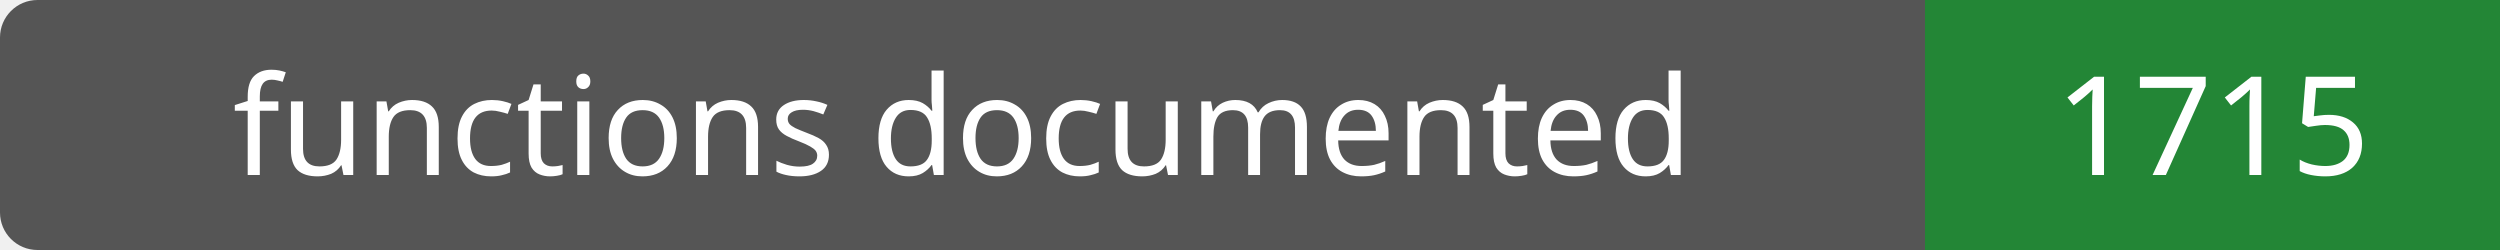
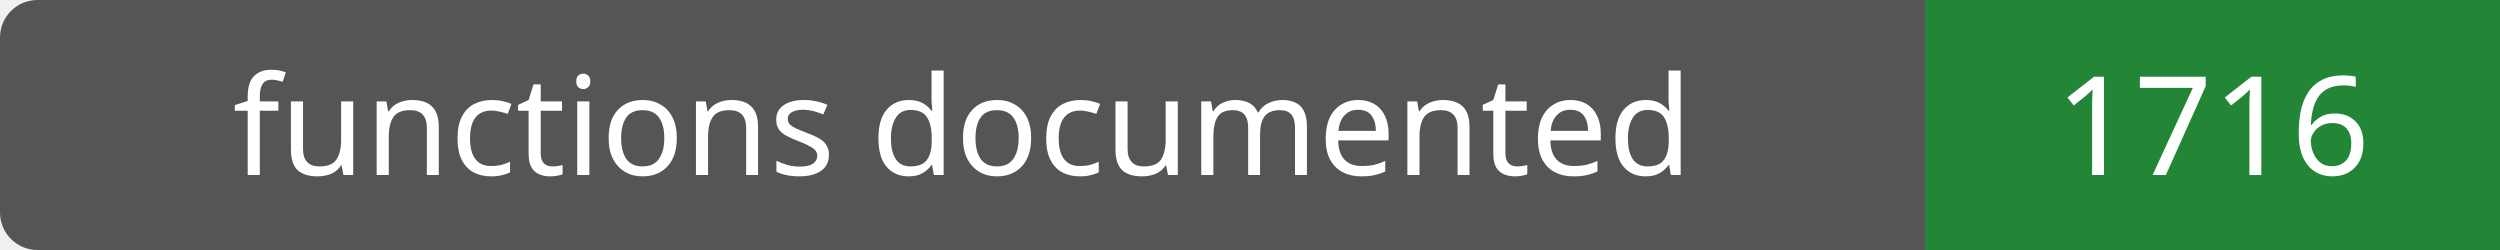
- <svg xmlns="http://www.w3.org/2000/svg" width="200" height="20" role="img" aria-label="functions documented: 1715">
+ <svg xmlns="http://www.w3.org/2000/svg" width="200" height="20" role="img" aria-label="functions documented: 1716">
  <rect width="200" height="20" rx="3" fill="#555" />
  <path fill="#238636" d="M154 0h46v20H154z" />
  <g fill="#fff" text-anchor="middle" font-family="Verdana,sans-serif" font-size="11">
    <text x="77.0" y="14">functions documented</text>
-     <text x="177.0" y="14">1715</text>
+     <text x="177.0" y="14">1716</text>
  </g>
</svg>
